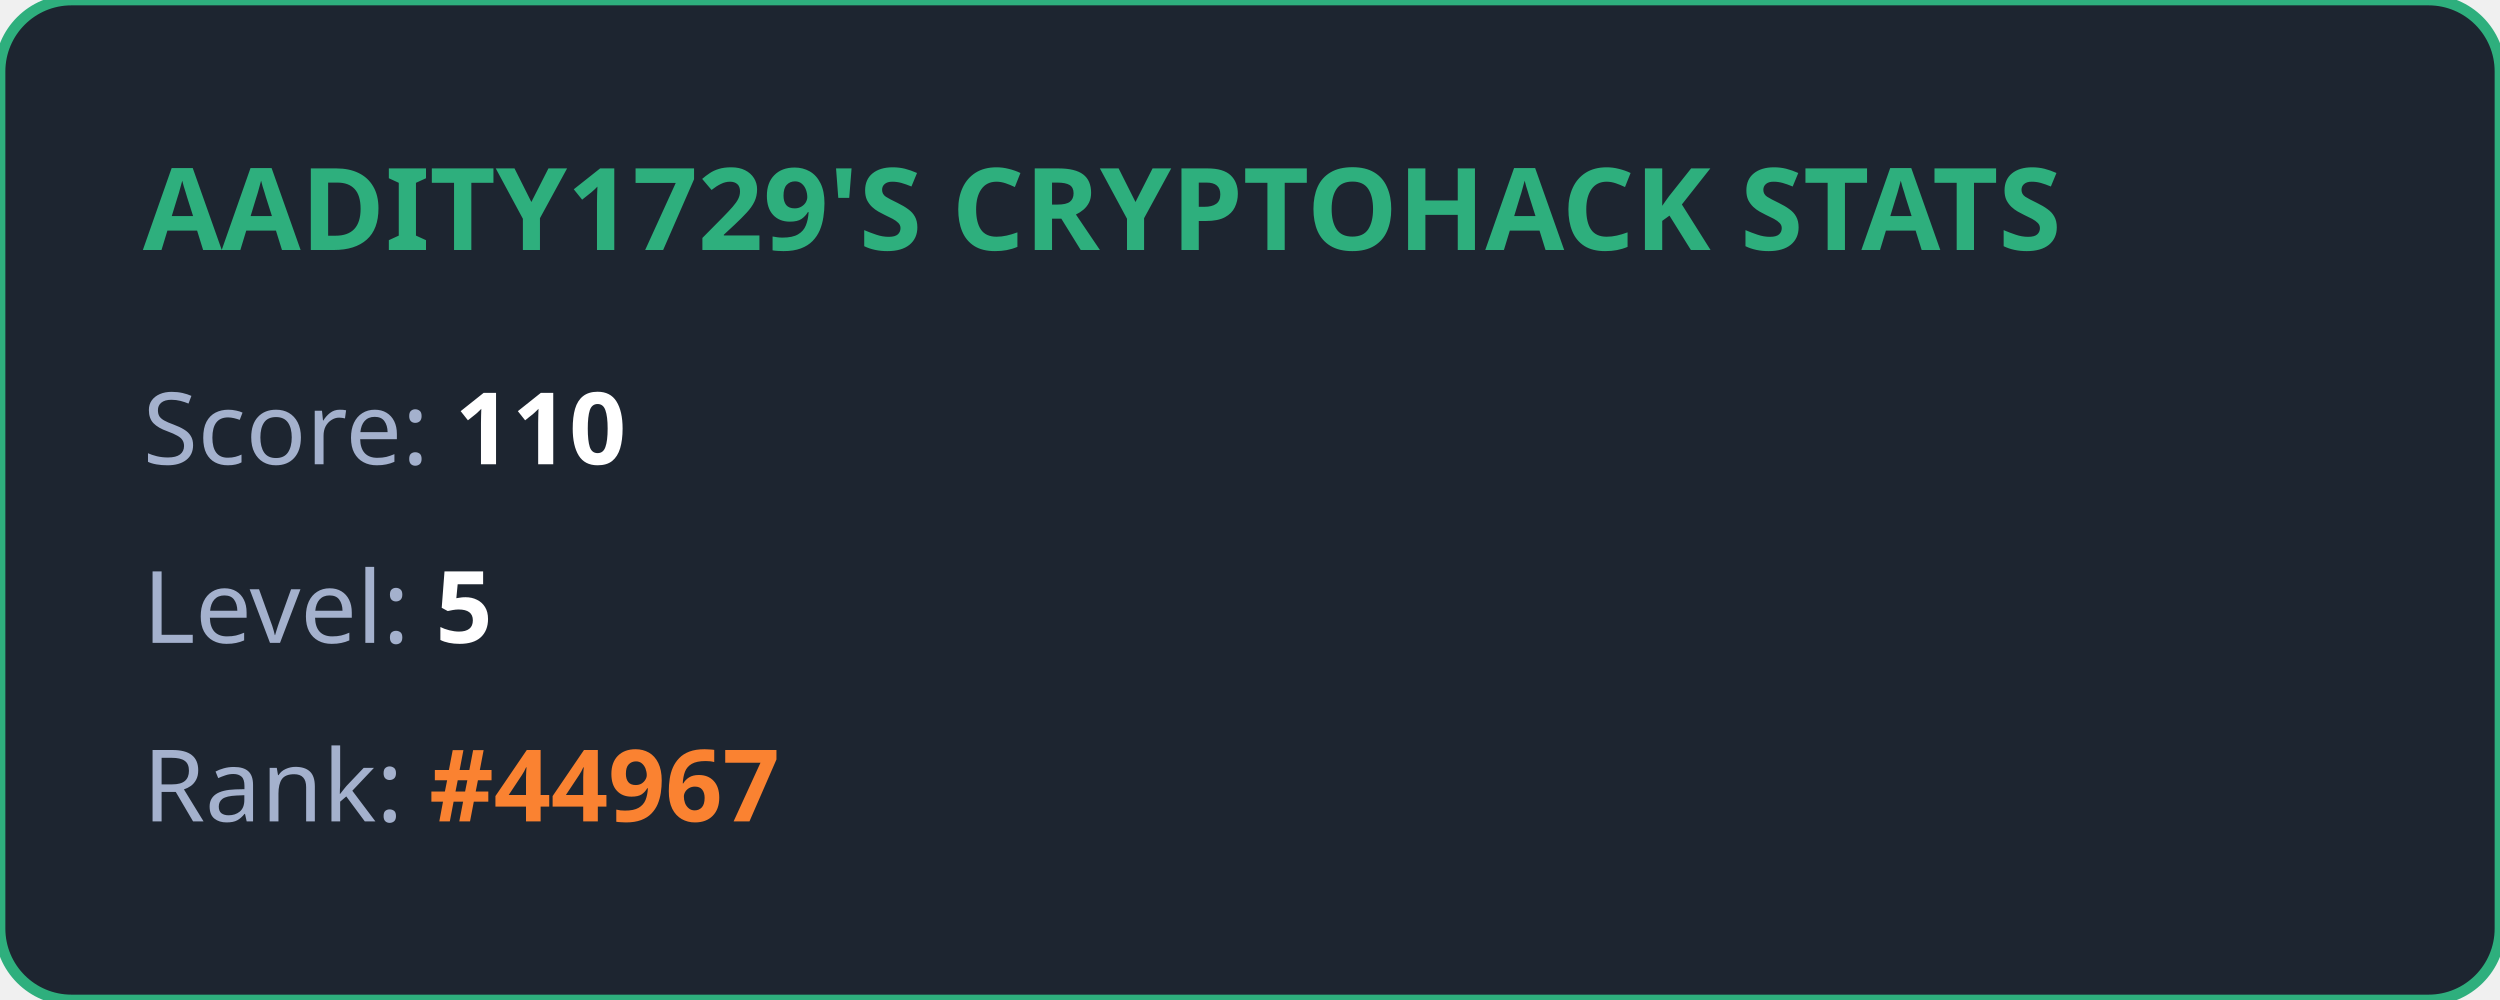
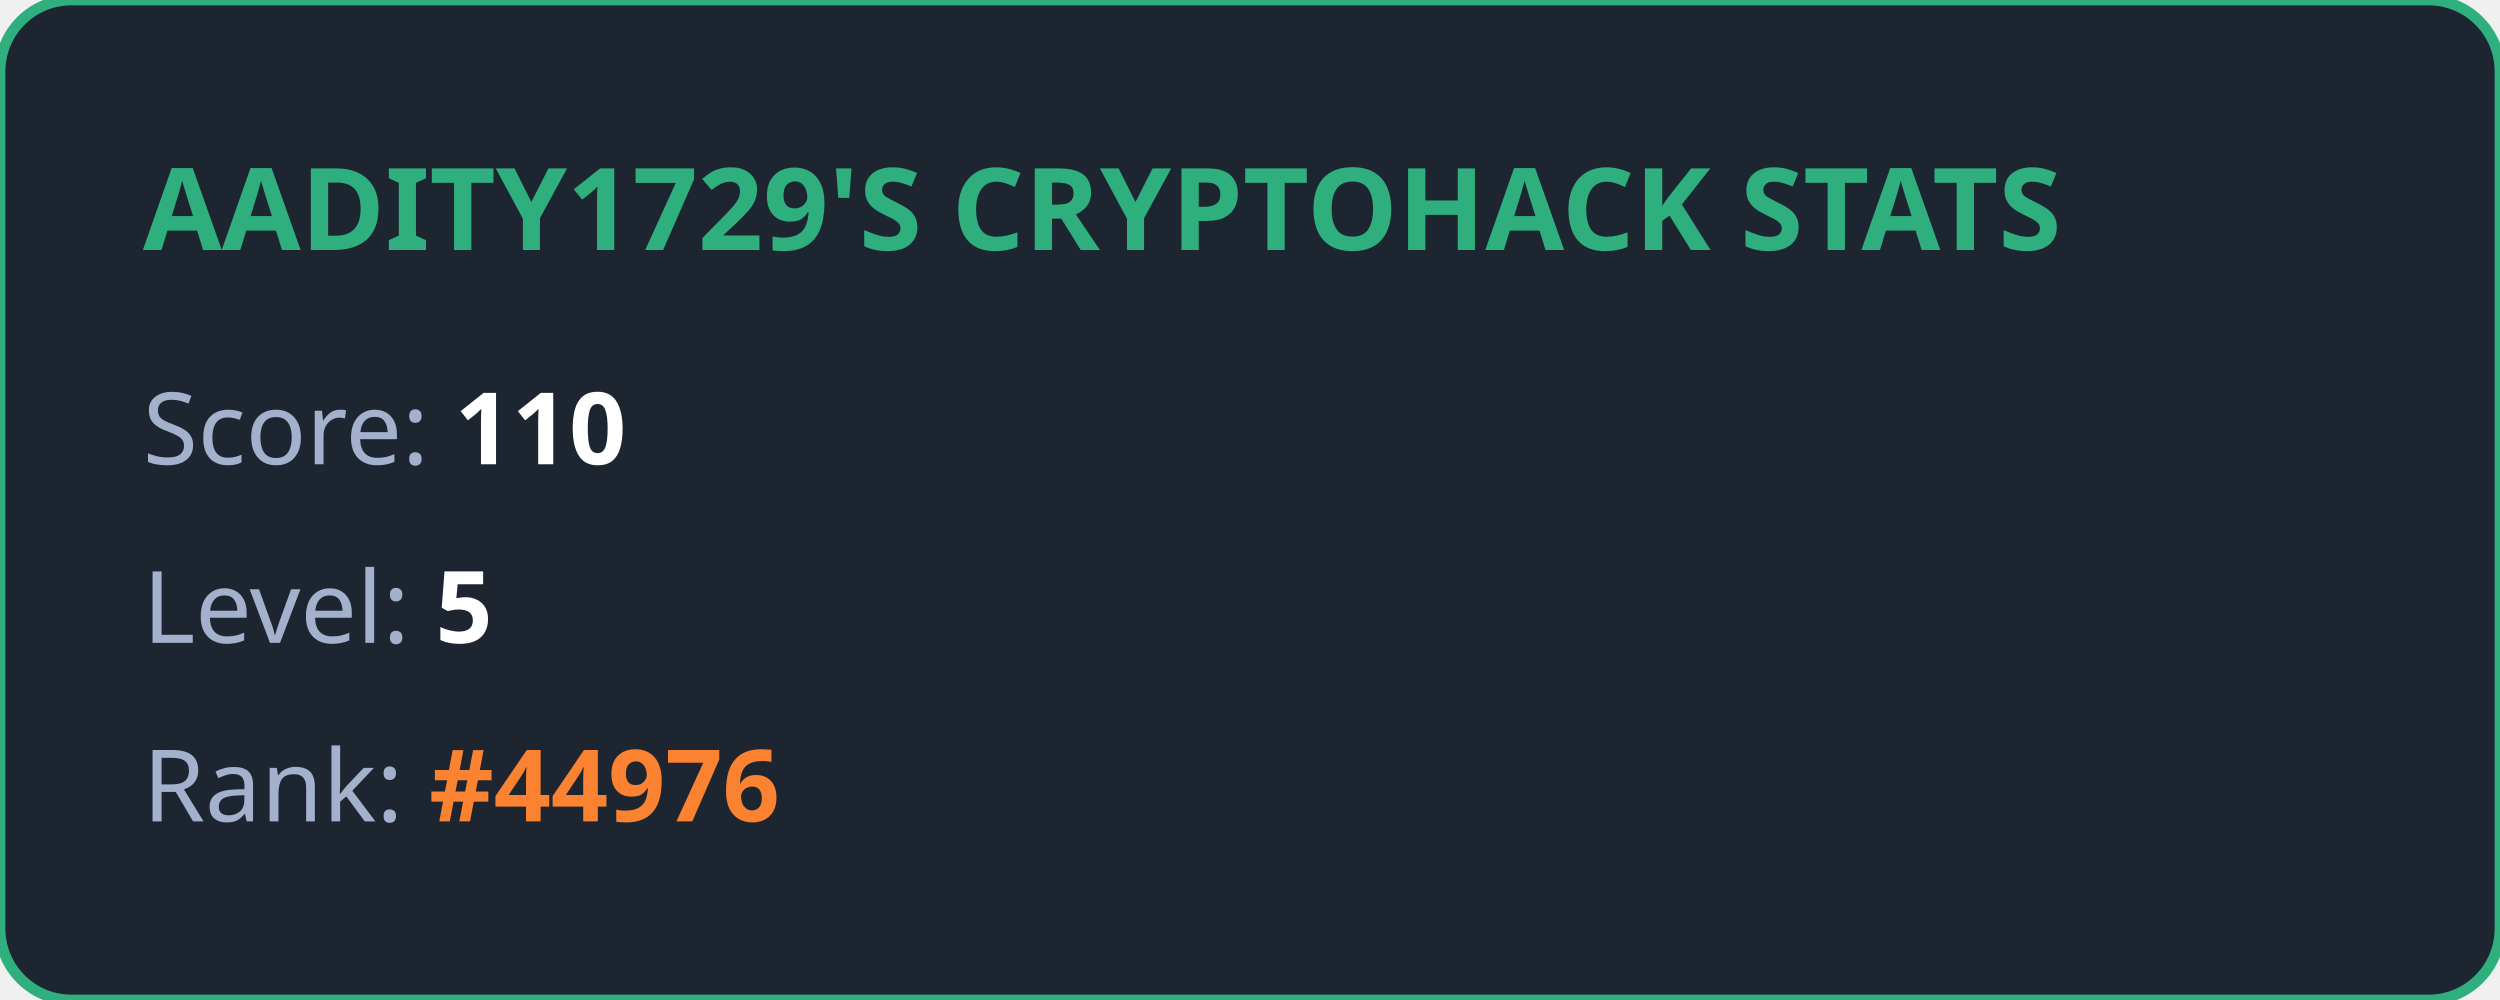
<svg xmlns="http://www.w3.org/2000/svg" width="350" height="140" viewBox="0 0 350 140" fill="none">
  <style>
            .title { font: bold 16px 'Segoe UI', Ubuntu, sans-serif; fill: #2eaf7d; }
            .stat { font: 14px 'Segoe UI', Ubuntu, sans-serif; fill: #a4b1cd; }
            .value { font-weight: bold; fill: #ffffff; }
            .highlight { font-weight: bold; fill: #fa8231; }
        </style>
  <rect width="100%" height="100%" rx="10" fill="#1d2530" stroke="#2eaf7d" stroke-width="1.5" />
  <text x="20" y="35" class="title">AADITY1729'S CRYPTOHACK STATS</text>
  <text x="20" y="65" class="stat">Score: <tspan class="value">110</tspan>
  </text>
  <text x="20" y="90" class="stat">Level: <tspan class="value">5</tspan>
  </text>
-   <text x="20" y="115" class="stat">Rank: <tspan class="highlight">#44967</tspan>
+   <text x="20" y="115" class="stat">Rank: <tspan class="highlight">#44976</tspan>
  </text>
</svg>
